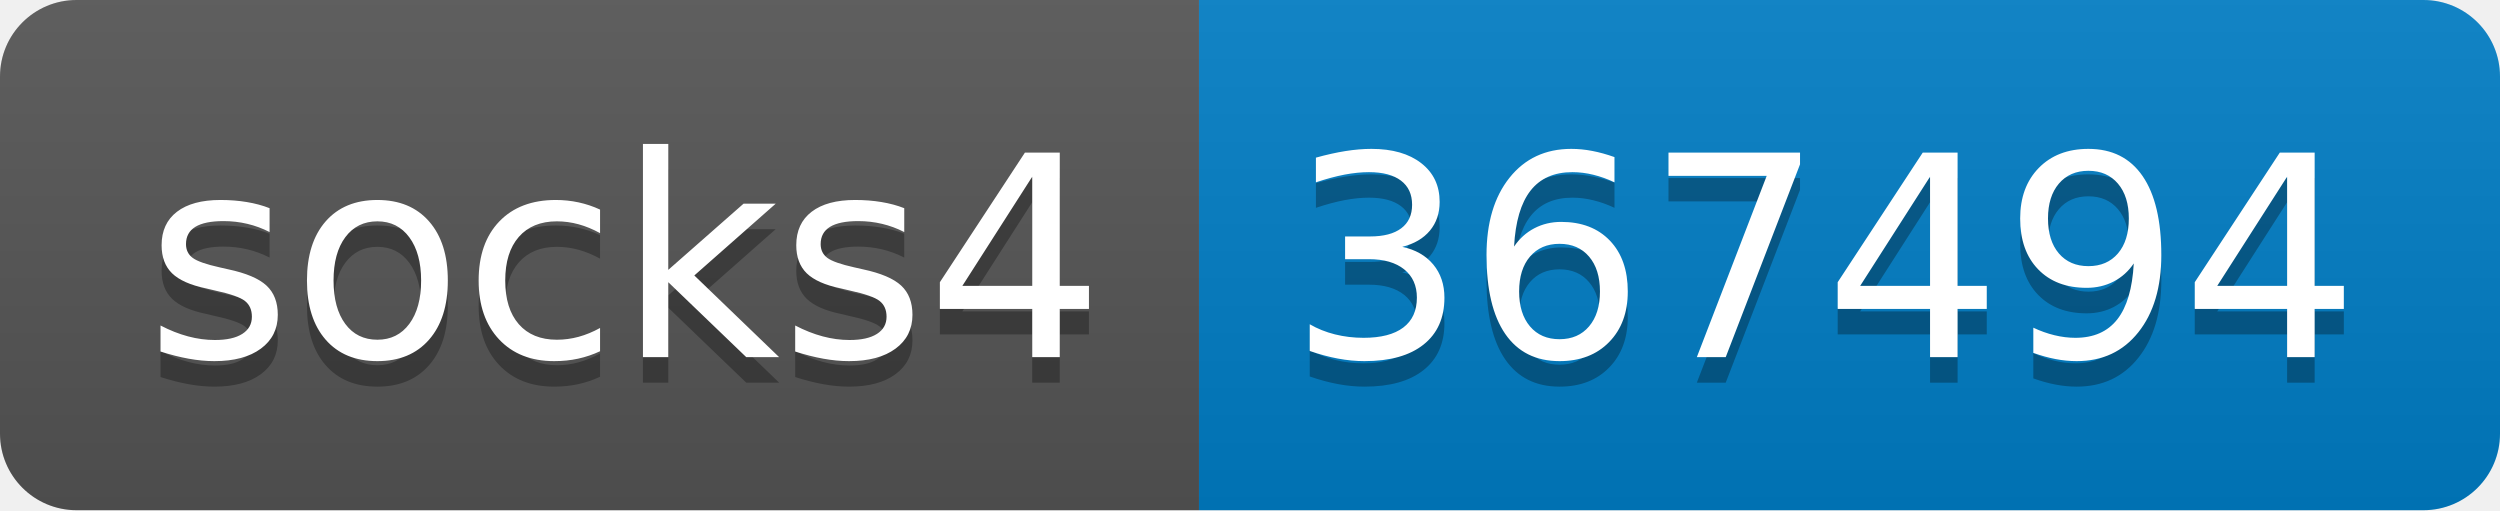
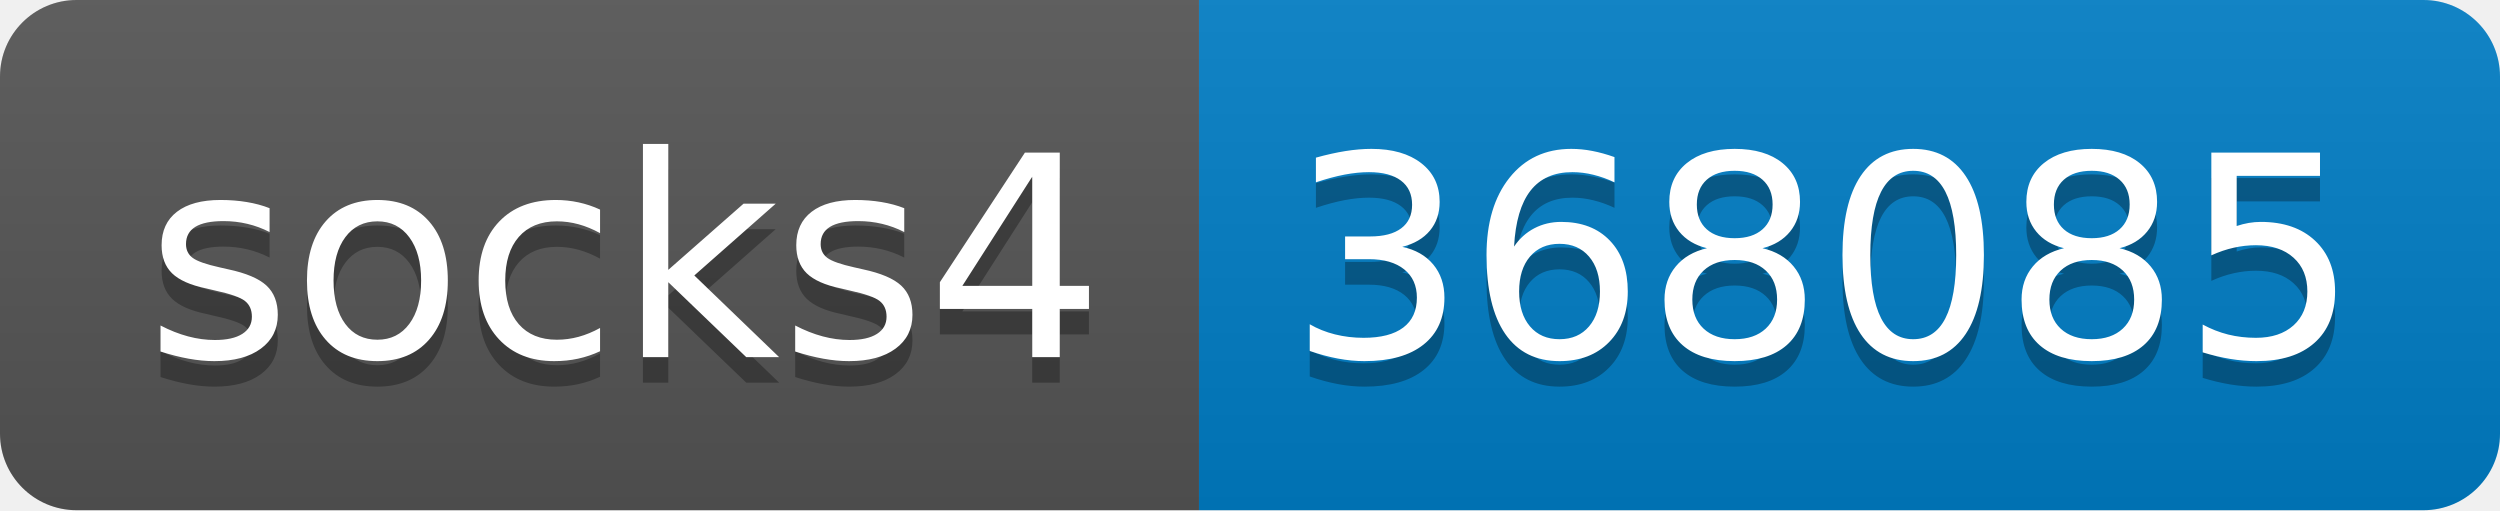
- <svg xmlns="http://www.w3.org/2000/svg" width="98" height="20" role="img" aria-label="socks4: 367494">
+ <svg xmlns="http://www.w3.org/2000/svg" width="98" height="20" role="img" aria-label="socks4: 368085">
  <linearGradient id="s" x2="0" y2="100%">
    <stop offset="0" stop-color="#bbb" stop-opacity=".1" />
    <stop offset="1" stop-opacity=".1" />
  </linearGradient>
  <clipPath id="r">
    <rect width="98" height="20" rx="3" fill="#fff" />
  </clipPath>
  <g clip-path="url(#r)">
    <rect width="47" height="20" fill="#555" />
    <rect x="47" width="51" height="20" fill="#007ec6" />
    <rect width="98" height="20" fill="url(#s)" />
  </g>
  <g fill="#fff" text-anchor="middle" font-family="Verdana,Geneva,DejaVu Sans,sans-serif" text-rendering="geometricPrecision" font-size="110">
    <text aria-hidden="true" x="245" y="150" fill="#010101" fill-opacity=".3" transform="scale(.1)" textLength="370">socks4</text>
    <text x="245" y="140" transform="scale(.1)" fill="#fff" textLength="370">socks4</text>
-     <text aria-hidden="true" x="715" y="150" fill="#010101" fill-opacity=".3" transform="scale(.1)" textLength="410">367494</text>
-     <text x="715" y="140" transform="scale(.1)" fill="#fff" textLength="410">367494</text>
+     <text aria-hidden="true" x="715" y="150" fill="#010101" fill-opacity=".3" transform="scale(.1)" textLength="410">368085</text>
+     <text x="715" y="140" transform="scale(.1)" fill="#fff" textLength="410">368085</text>
  </g>
</svg>
